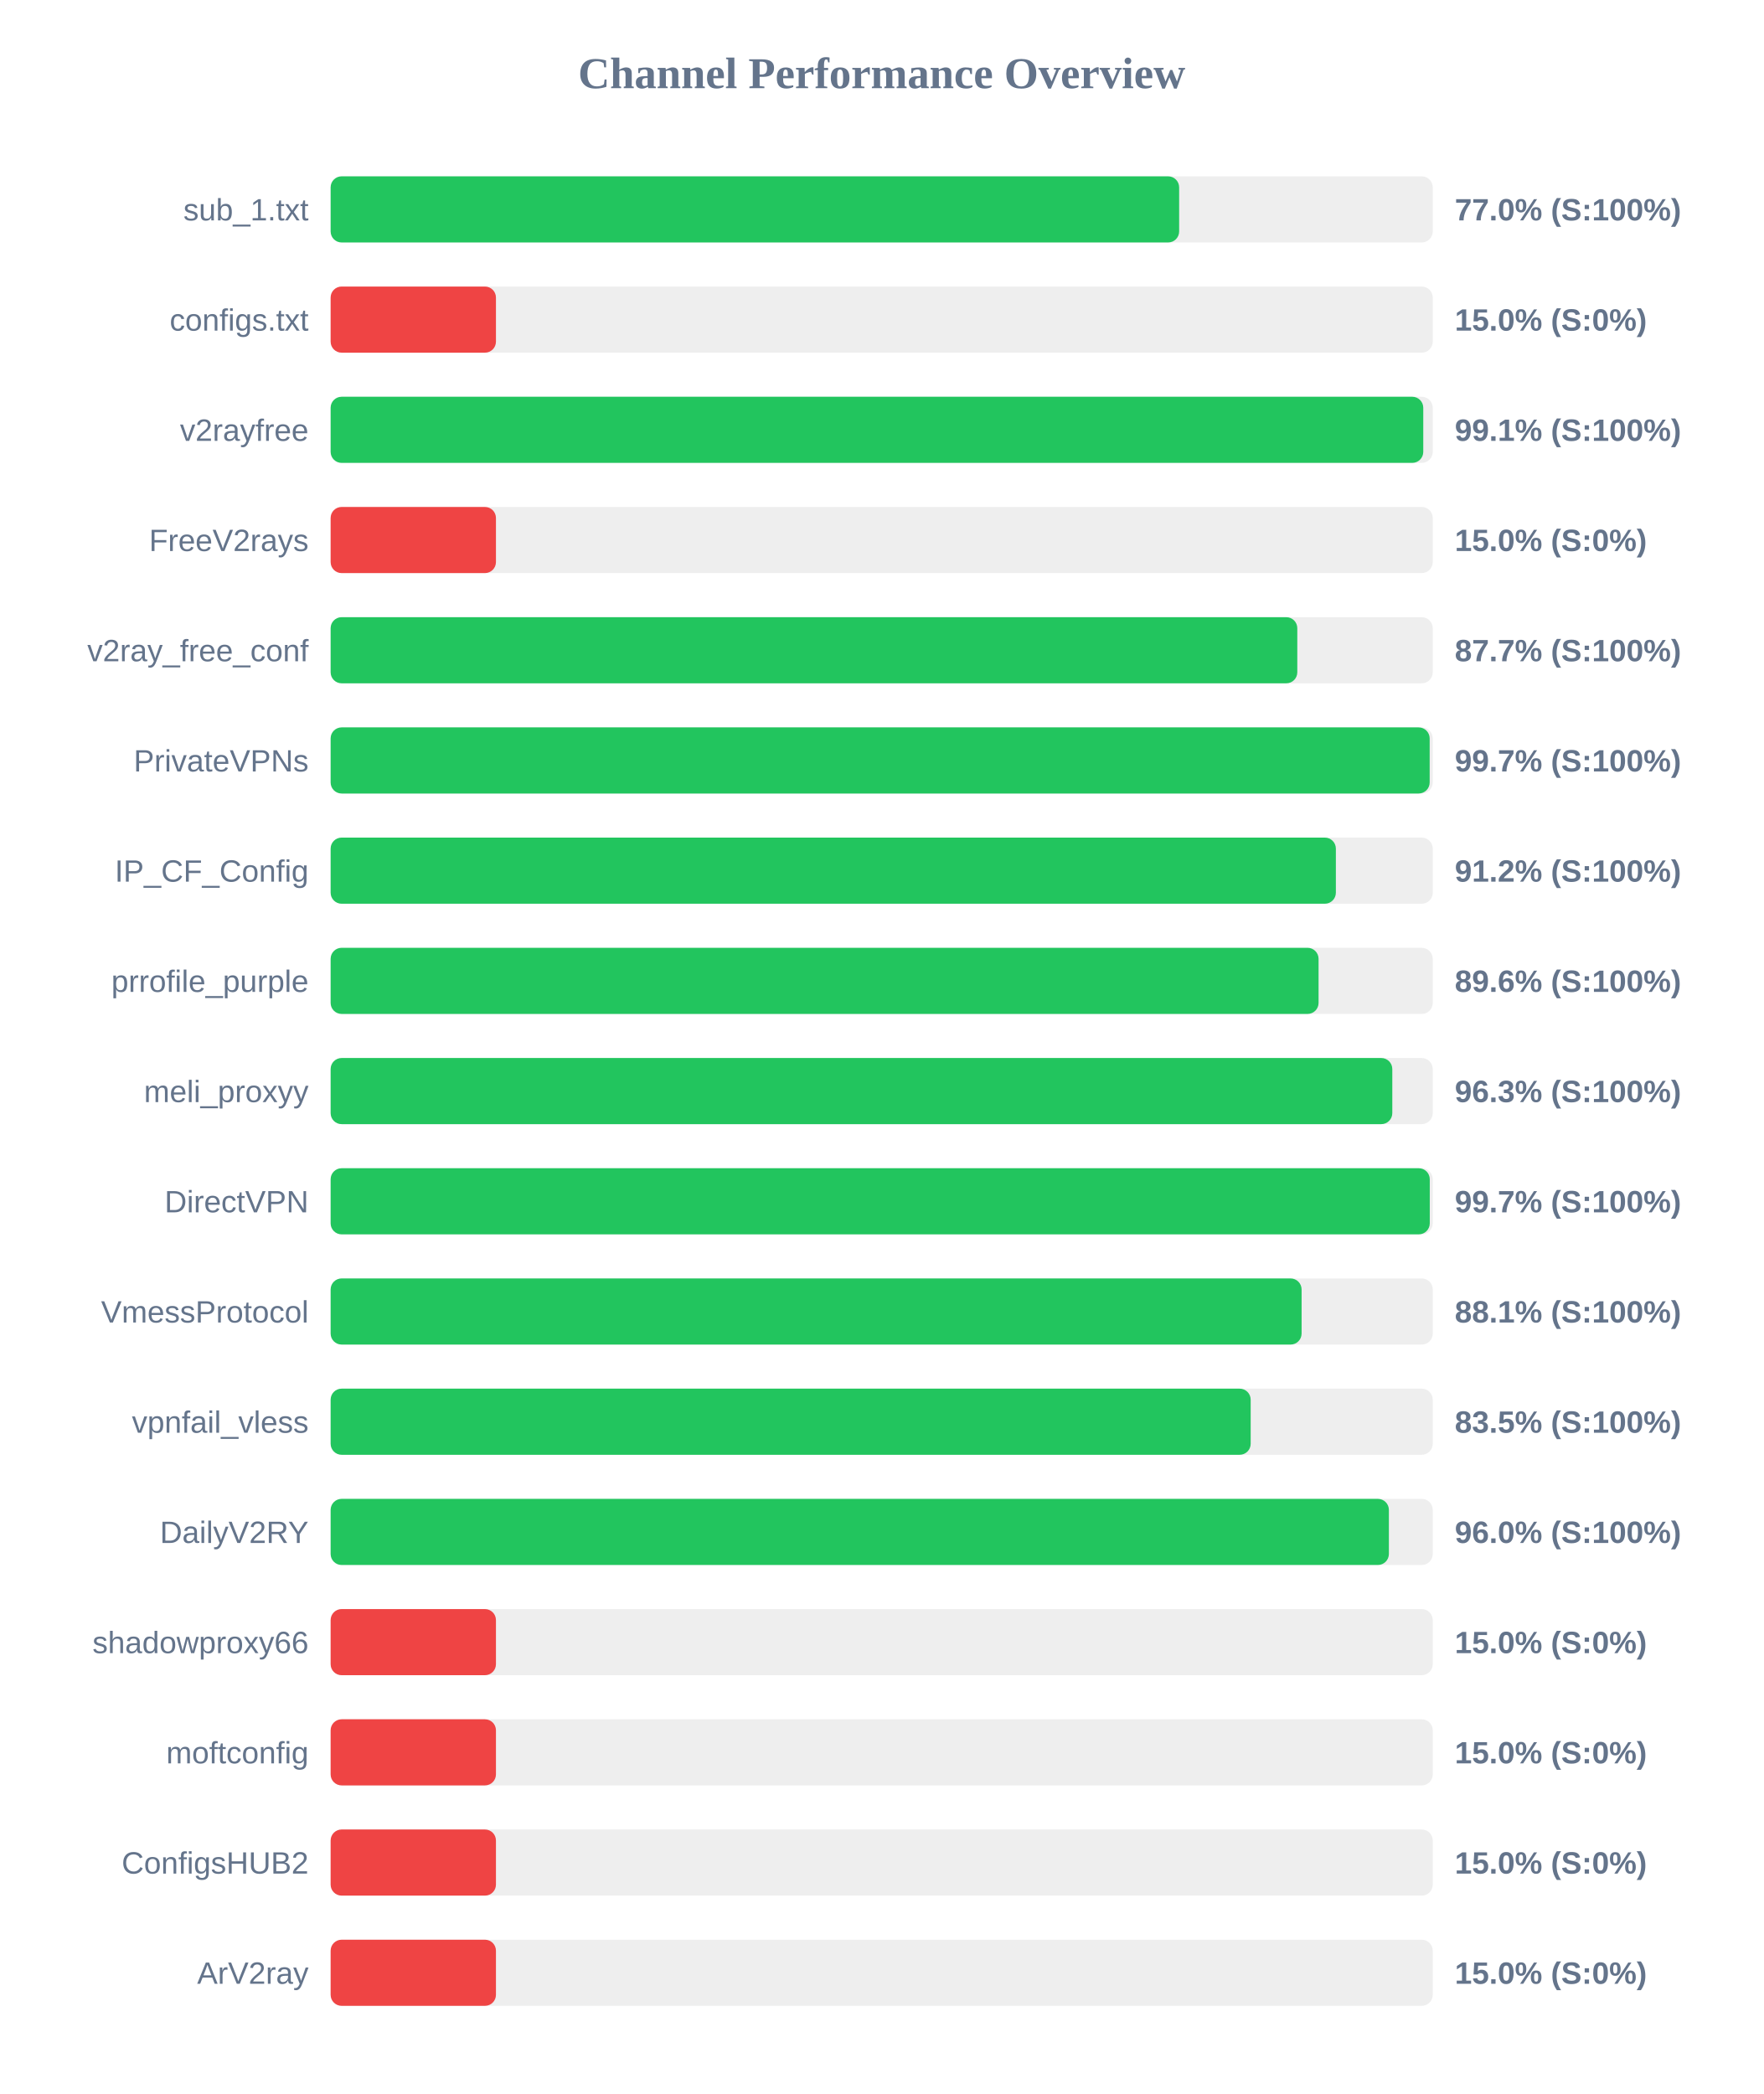
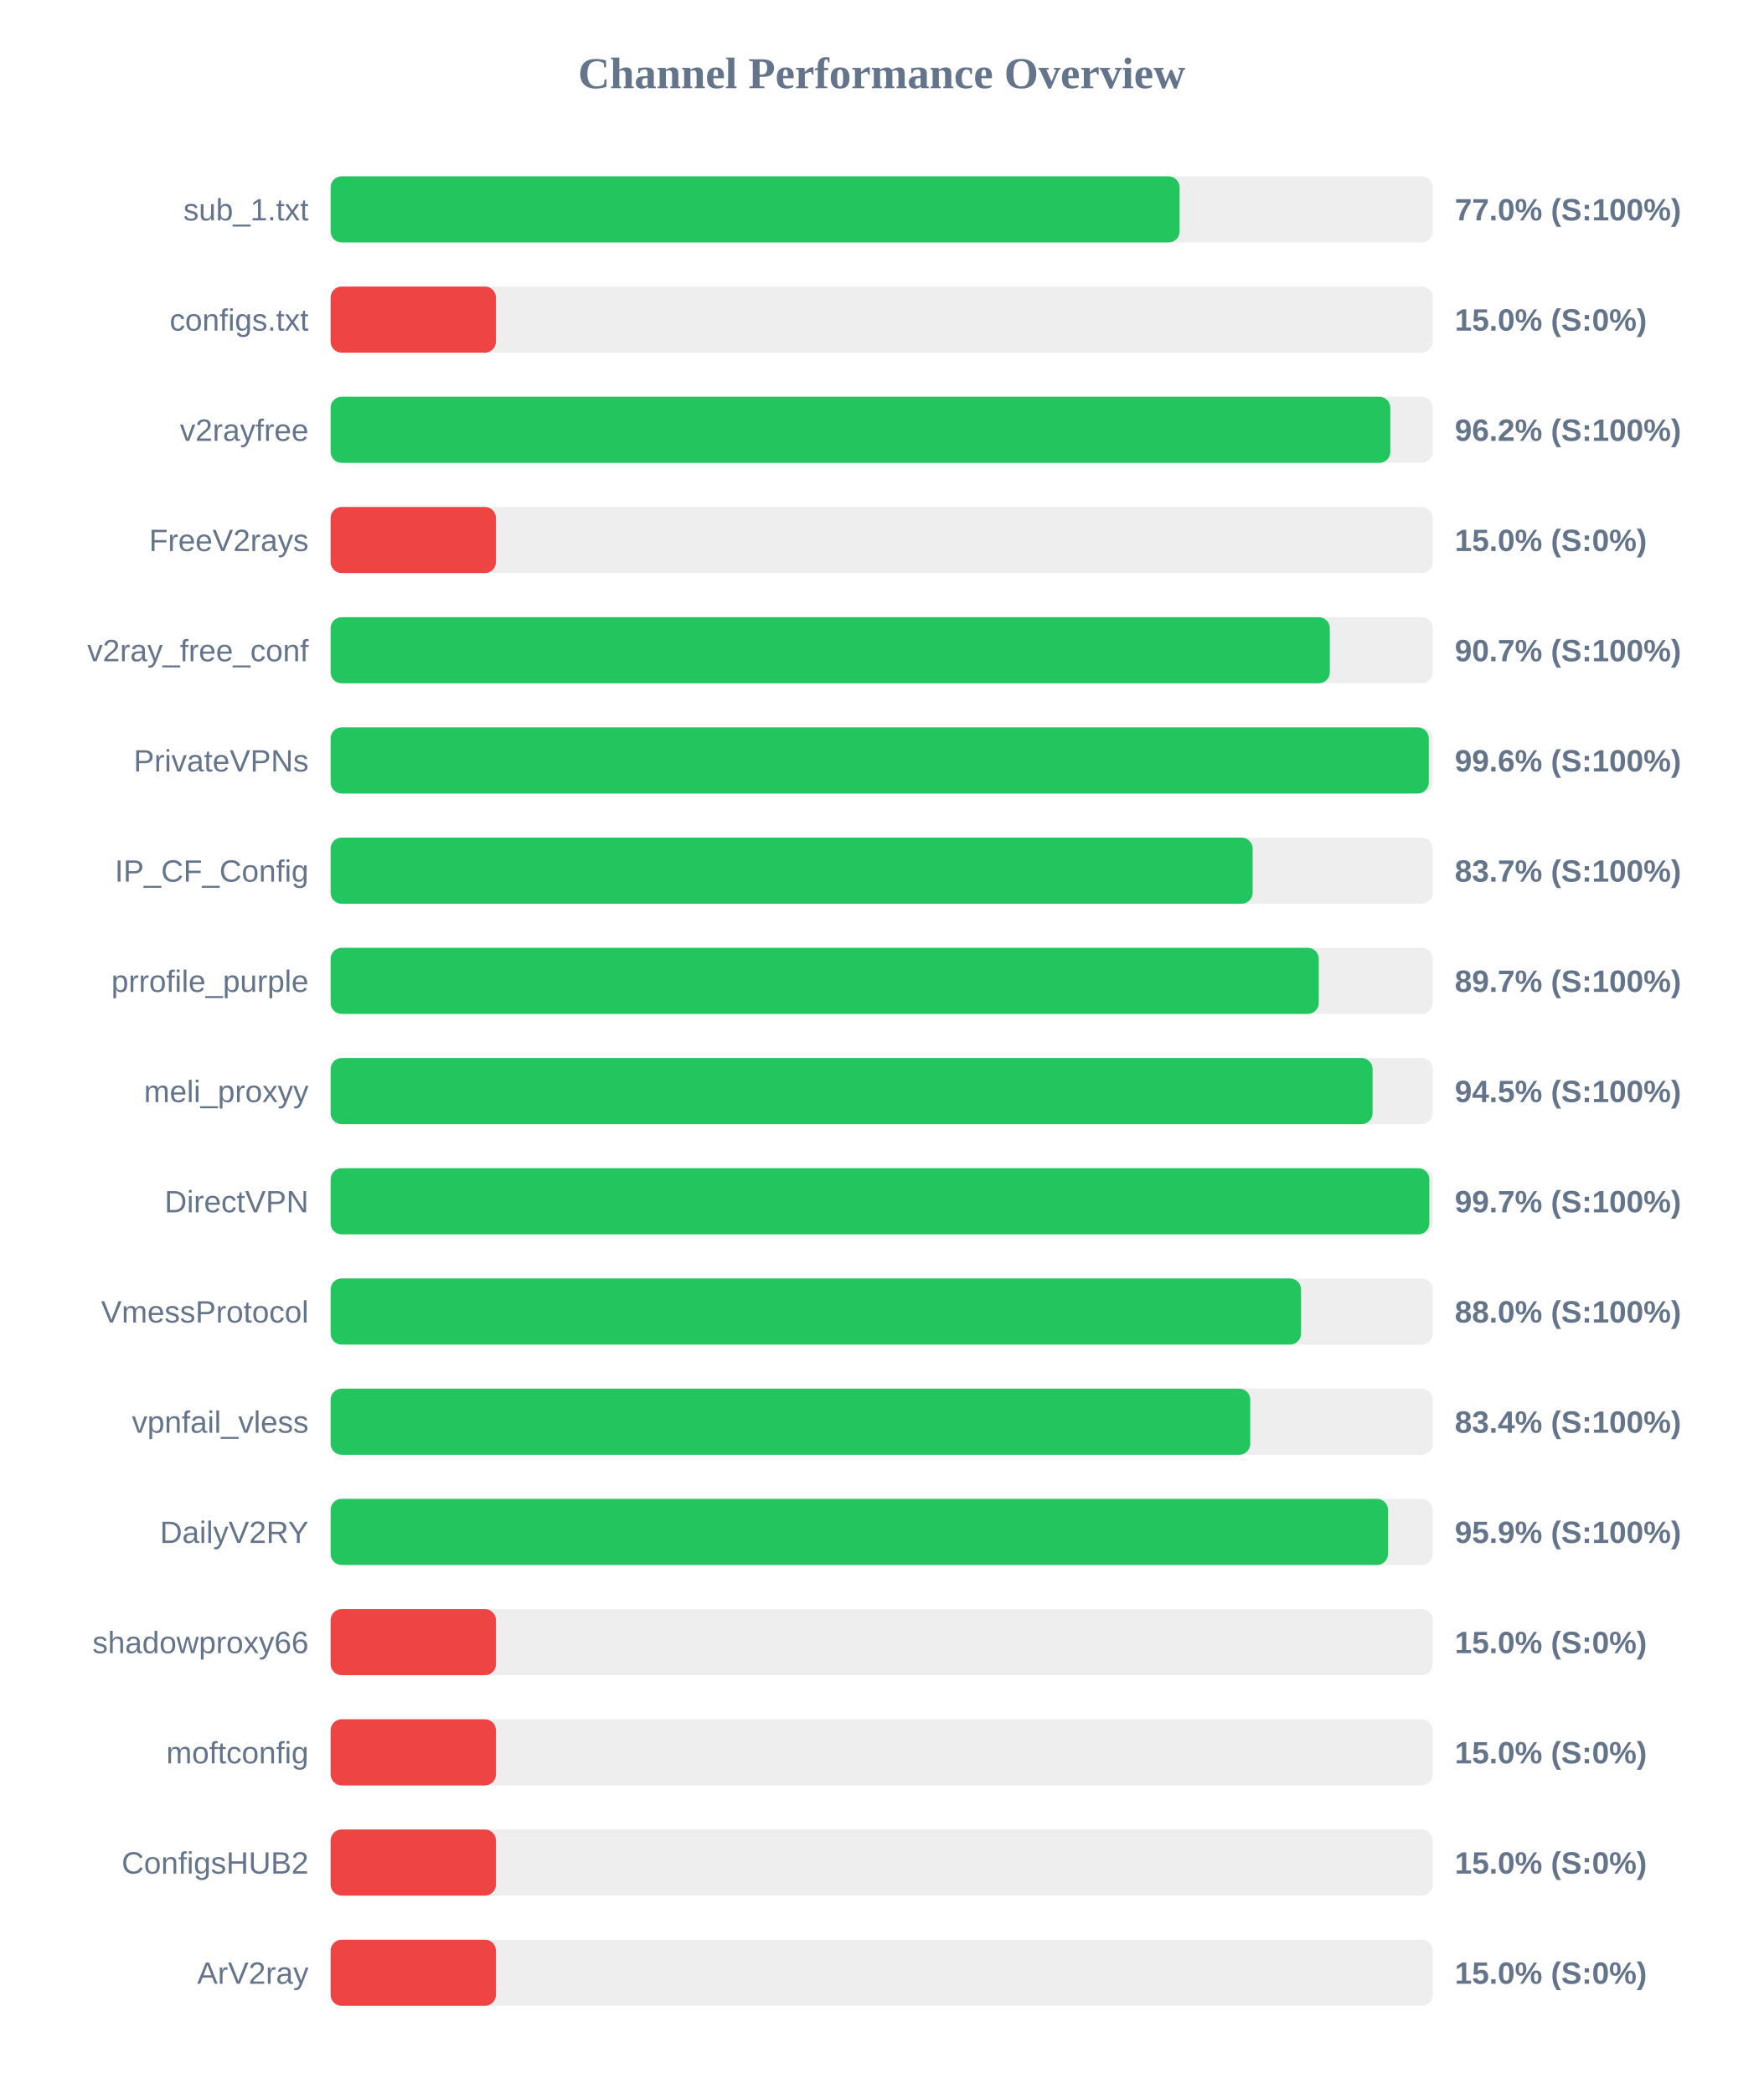
<svg xmlns="http://www.w3.org/2000/svg" width="800" height="950" version="1.1">
  <style>
        .row { font: 14px Arial; fill: #64748b; }
        .score { font: bold 14px Arial; fill: #64748b; }
    </style>
  <text x="400" y="40" text-anchor="middle" font-size="20px" font-weight="bold" fill="#64748b">Channel Performance Overview</text>
  <rect x="150" y="80" width="500" height="30" fill="#eee" rx="5" />
-   <rect x="150" y="80" width="384.95" height="30" fill="#22c55e" rx="5" />
+   <rect x="150" y="80" width="385.15" height="30" fill="#22c55e" rx="5" />
  <text x="140" y="100" text-anchor="end" class="row">sub_1.txt</text>
  <text x="660" y="100" text-anchor="start" class="score">77.0% (S:100%)</text>
  <rect x="150" y="130" width="500" height="30" fill="#eee" rx="5" />
  <rect x="150" y="130" width="75.0" height="30" fill="#ef4444" rx="5" />
  <text x="140" y="150" text-anchor="end" class="row">configs.txt</text>
  <text x="660" y="150" text-anchor="start" class="score">15.0% (S:0%)</text>
  <rect x="150" y="180" width="500" height="30" fill="#eee" rx="5" />
-   <rect x="150" y="180" width="495.7" height="30" fill="#22c55e" rx="5" />
+   <rect x="150" y="180" width="480.75" height="30" fill="#22c55e" rx="5" />
  <text x="140" y="200" text-anchor="end" class="row">v2rayfree</text>
-   <text x="660" y="200" text-anchor="start" class="score">99.1% (S:100%)</text>
+   <text x="660" y="200" text-anchor="start" class="score">96.2% (S:100%)</text>
  <rect x="150" y="230" width="500" height="30" fill="#eee" rx="5" />
  <rect x="150" y="230" width="75.0" height="30" fill="#ef4444" rx="5" />
  <text x="140" y="250" text-anchor="end" class="row">FreeV2rays</text>
  <text x="660" y="250" text-anchor="start" class="score">15.0% (S:0%)</text>
  <rect x="150" y="280" width="500" height="30" fill="#eee" rx="5" />
-   <rect x="150" y="280" width="438.55" height="30" fill="#22c55e" rx="5" />
+   <rect x="150" y="280" width="453.3" height="30" fill="#22c55e" rx="5" />
  <text x="140" y="300" text-anchor="end" class="row">v2ray_free_conf</text>
-   <text x="660" y="300" text-anchor="start" class="score">87.7% (S:100%)</text>
+   <text x="660" y="300" text-anchor="start" class="score">90.7% (S:100%)</text>
  <rect x="150" y="330" width="500" height="30" fill="#eee" rx="5" />
-   <rect x="150" y="330" width="498.6" height="30" fill="#22c55e" rx="5" />
+   <rect x="150" y="330" width="498.2" height="30" fill="#22c55e" rx="5" />
  <text x="140" y="350" text-anchor="end" class="row">PrivateVPNs</text>
-   <text x="660" y="350" text-anchor="start" class="score">99.7% (S:100%)</text>
+   <text x="660" y="350" text-anchor="start" class="score">99.6% (S:100%)</text>
  <rect x="150" y="380" width="500" height="30" fill="#eee" rx="5" />
-   <rect x="150" y="380" width="456.05" height="30" fill="#22c55e" rx="5" />
+   <rect x="150" y="380" width="418.3" height="30" fill="#22c55e" rx="5" />
  <text x="140" y="400" text-anchor="end" class="row">IP_CF_Config</text>
-   <text x="660" y="400" text-anchor="start" class="score">91.2% (S:100%)</text>
+   <text x="660" y="400" text-anchor="start" class="score">83.7% (S:100%)</text>
  <rect x="150" y="430" width="500" height="30" fill="#eee" rx="5" />
-   <rect x="150" y="430" width="448.2" height="30" fill="#22c55e" rx="5" />
+   <rect x="150" y="430" width="448.3" height="30" fill="#22c55e" rx="5" />
  <text x="140" y="450" text-anchor="end" class="row">prrofile_purple</text>
-   <text x="660" y="450" text-anchor="start" class="score">89.6% (S:100%)</text>
+   <text x="660" y="450" text-anchor="start" class="score">89.7% (S:100%)</text>
  <rect x="150" y="480" width="500" height="30" fill="#eee" rx="5" />
-   <rect x="150" y="480" width="481.65" height="30" fill="#22c55e" rx="5" />
+   <rect x="150" y="480" width="472.7" height="30" fill="#22c55e" rx="5" />
  <text x="140" y="500" text-anchor="end" class="row">meli_proxyy</text>
-   <text x="660" y="500" text-anchor="start" class="score">96.3% (S:100%)</text>
+   <text x="660" y="500" text-anchor="start" class="score">94.5% (S:100%)</text>
  <rect x="150" y="530" width="500" height="30" fill="#eee" rx="5" />
-   <rect x="150" y="530" width="498.65" height="30" fill="#22c55e" rx="5" />
+   <rect x="150" y="530" width="498.45" height="30" fill="#22c55e" rx="5" />
  <text x="140" y="550" text-anchor="end" class="row">DirectVPN</text>
  <text x="660" y="550" text-anchor="start" class="score">99.7% (S:100%)</text>
  <rect x="150" y="580" width="500" height="30" fill="#eee" rx="5" />
-   <rect x="150" y="580" width="440.5" height="30" fill="#22c55e" rx="5" />
+   <rect x="150" y="580" width="440.25" height="30" fill="#22c55e" rx="5" />
  <text x="140" y="600" text-anchor="end" class="row">VmessProtocol</text>
-   <text x="660" y="600" text-anchor="start" class="score">88.1% (S:100%)</text>
+   <text x="660" y="600" text-anchor="start" class="score">88.0% (S:100%)</text>
  <rect x="150" y="630" width="500" height="30" fill="#eee" rx="5" />
-   <rect x="150" y="630" width="417.4" height="30" fill="#22c55e" rx="5" />
+   <rect x="150" y="630" width="417.2" height="30" fill="#22c55e" rx="5" />
  <text x="140" y="650" text-anchor="end" class="row">vpnfail_vless</text>
-   <text x="660" y="650" text-anchor="start" class="score">83.5% (S:100%)</text>
+   <text x="660" y="650" text-anchor="start" class="score">83.4% (S:100%)</text>
  <rect x="150" y="680" width="500" height="30" fill="#eee" rx="5" />
-   <rect x="150" y="680" width="480.1" height="30" fill="#22c55e" rx="5" />
+   <rect x="150" y="680" width="479.7" height="30" fill="#22c55e" rx="5" />
  <text x="140" y="700" text-anchor="end" class="row">DailyV2RY</text>
-   <text x="660" y="700" text-anchor="start" class="score">96.0% (S:100%)</text>
+   <text x="660" y="700" text-anchor="start" class="score">95.9% (S:100%)</text>
  <rect x="150" y="730" width="500" height="30" fill="#eee" rx="5" />
  <rect x="150" y="730" width="75.0" height="30" fill="#ef4444" rx="5" />
  <text x="140" y="750" text-anchor="end" class="row">shadowproxy66</text>
  <text x="660" y="750" text-anchor="start" class="score">15.0% (S:0%)</text>
  <rect x="150" y="780" width="500" height="30" fill="#eee" rx="5" />
  <rect x="150" y="780" width="75.0" height="30" fill="#ef4444" rx="5" />
  <text x="140" y="800" text-anchor="end" class="row">moftconfig</text>
  <text x="660" y="800" text-anchor="start" class="score">15.0% (S:0%)</text>
  <rect x="150" y="830" width="500" height="30" fill="#eee" rx="5" />
  <rect x="150" y="830" width="75.0" height="30" fill="#ef4444" rx="5" />
  <text x="140" y="850" text-anchor="end" class="row">ConfigsHUB2</text>
  <text x="660" y="850" text-anchor="start" class="score">15.0% (S:0%)</text>
  <rect x="150" y="880" width="500" height="30" fill="#eee" rx="5" />
  <rect x="150" y="880" width="75.0" height="30" fill="#ef4444" rx="5" />
  <text x="140" y="900" text-anchor="end" class="row">ArV2ray</text>
  <text x="660" y="900" text-anchor="start" class="score">15.0% (S:0%)</text>
</svg>
